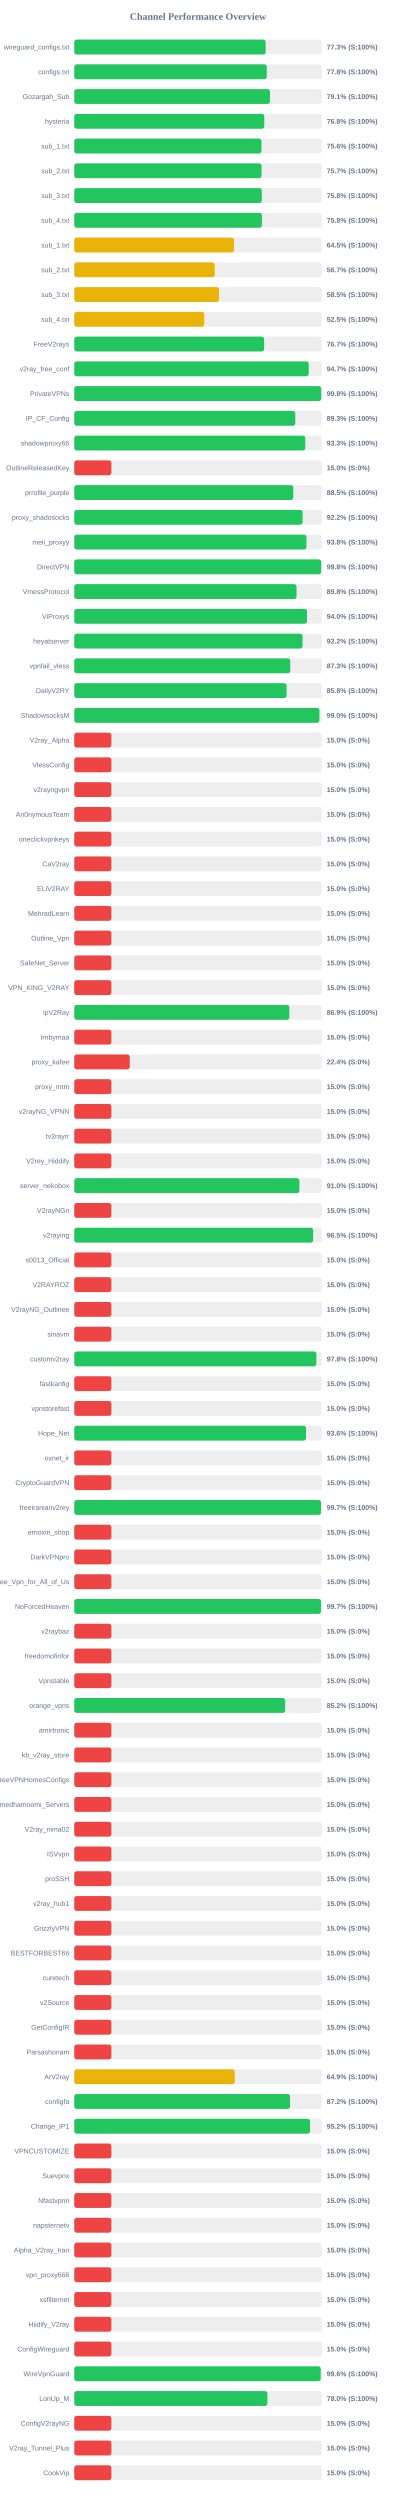
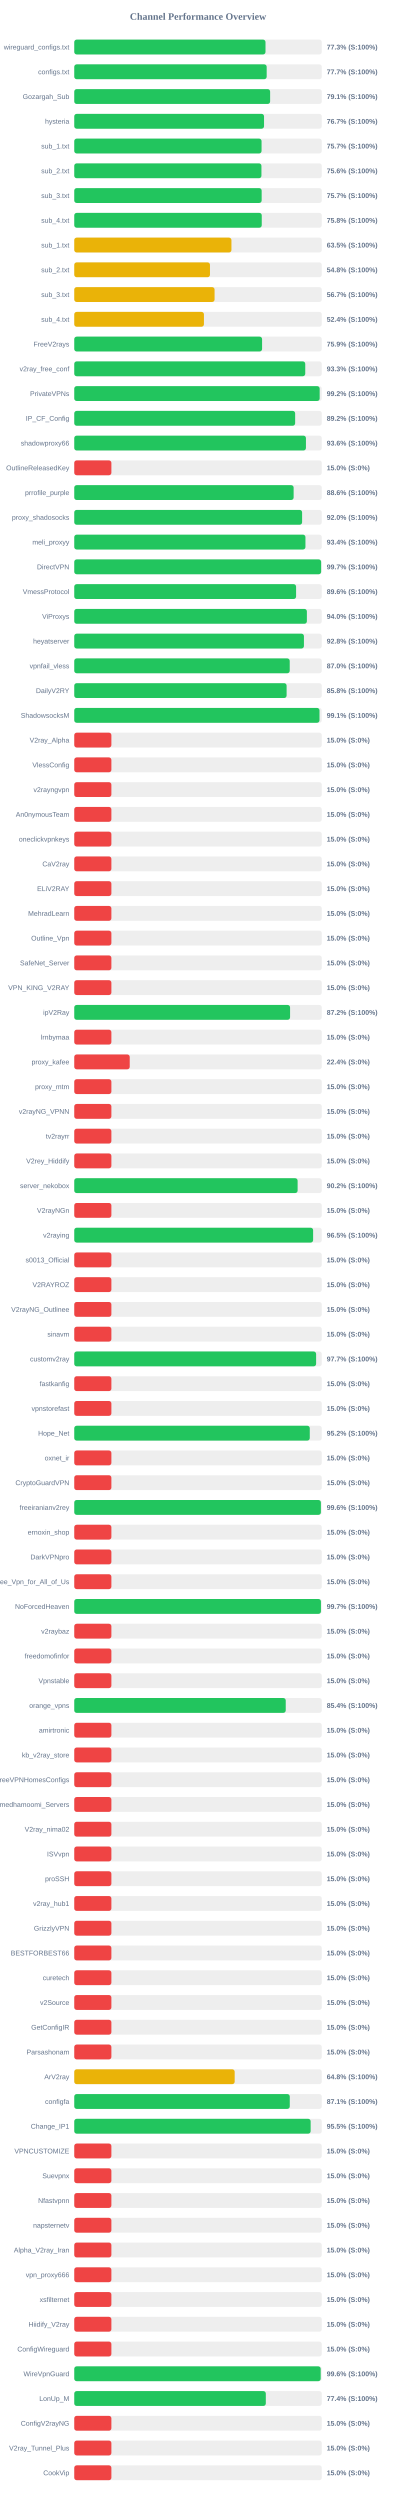
<svg xmlns="http://www.w3.org/2000/svg" width="800" height="5050" version="1.1">
  <style>
        .row { font: 14px Arial; fill: #64748b; }
        .score { font: bold 14px Arial; fill: #64748b; }
    </style>
  <text x="400" y="40" text-anchor="middle" font-size="20px" font-weight="bold" fill="#64748b">Channel Performance Overview</text>
  <rect x="150" y="80" width="500" height="30" fill="#eee" rx="5" />
-   <rect x="150" y="80" width="386.65" height="30" fill="#22c55e" rx="5" />
+   <rect x="150" y="80" width="386.3" height="30" fill="#22c55e" rx="5" />
  <text x="140" y="100" text-anchor="end" class="row">wireguard_configs.txt</text>
  <text x="660" y="100" text-anchor="start" class="score">77.3% (S:100%)</text>
  <rect x="150" y="130" width="500" height="30" fill="#eee" rx="5" />
-   <rect x="150" y="130" width="388.85" height="30" fill="#22c55e" rx="5" />
+   <rect x="150" y="130" width="388.7" height="30" fill="#22c55e" rx="5" />
  <text x="140" y="150" text-anchor="end" class="row">configs.txt</text>
-   <text x="660" y="150" text-anchor="start" class="score">77.8% (S:100%)</text>
+   <text x="660" y="150" text-anchor="start" class="score">77.7% (S:100%)</text>
  <rect x="150" y="180" width="500" height="30" fill="#eee" rx="5" />
-   <rect x="150" y="180" width="395.35" height="30" fill="#22c55e" rx="5" />
+   <rect x="150" y="180" width="395.65" height="30" fill="#22c55e" rx="5" />
  <text x="140" y="200" text-anchor="end" class="row">Gozargah_Sub</text>
  <text x="660" y="200" text-anchor="start" class="score">79.1% (S:100%)</text>
  <rect x="150" y="230" width="500" height="30" fill="#eee" rx="5" />
-   <rect x="150" y="230" width="383.85" height="30" fill="#22c55e" rx="5" />
+   <rect x="150" y="230" width="383.35" height="30" fill="#22c55e" rx="5" />
  <text x="140" y="250" text-anchor="end" class="row">hysteria</text>
-   <text x="660" y="250" text-anchor="start" class="score">76.8% (S:100%)</text>
+   <text x="660" y="250" text-anchor="start" class="score">76.7% (S:100%)</text>
  <rect x="150" y="280" width="500" height="30" fill="#eee" rx="5" />
-   <rect x="150" y="280" width="378.1" height="30" fill="#22c55e" rx="5" />
+   <rect x="150" y="280" width="378.35" height="30" fill="#22c55e" rx="5" />
  <text x="140" y="300" text-anchor="end" class="row">sub_1.txt</text>
-   <text x="660" y="300" text-anchor="start" class="score">75.6% (S:100%)</text>
+   <text x="660" y="300" text-anchor="start" class="score">75.7% (S:100%)</text>
  <rect x="150" y="330" width="500" height="30" fill="#eee" rx="5" />
-   <rect x="150" y="330" width="378.3" height="30" fill="#22c55e" rx="5" />
+   <rect x="150" y="330" width="378.1" height="30" fill="#22c55e" rx="5" />
  <text x="140" y="350" text-anchor="end" class="row">sub_2.txt</text>
-   <text x="660" y="350" text-anchor="start" class="score">75.7% (S:100%)</text>
+   <text x="660" y="350" text-anchor="start" class="score">75.6% (S:100%)</text>
  <rect x="150" y="380" width="500" height="30" fill="#eee" rx="5" />
-   <rect x="150" y="380" width="378.85" height="30" fill="#22c55e" rx="5" />
+   <rect x="150" y="380" width="378.55" height="30" fill="#22c55e" rx="5" />
  <text x="140" y="400" text-anchor="end" class="row">sub_3.txt</text>
-   <text x="660" y="400" text-anchor="start" class="score">75.8% (S:100%)</text>
+   <text x="660" y="400" text-anchor="start" class="score">75.7% (S:100%)</text>
  <rect x="150" y="430" width="500" height="30" fill="#eee" rx="5" />
-   <rect x="150" y="430" width="379.05" height="30" fill="#22c55e" rx="5" />
+   <rect x="150" y="430" width="378.75" height="30" fill="#22c55e" rx="5" />
  <text x="140" y="450" text-anchor="end" class="row">sub_4.txt</text>
  <text x="660" y="450" text-anchor="start" class="score">75.8% (S:100%)</text>
  <rect x="150" y="480" width="500" height="30" fill="#eee" rx="5" />
-   <rect x="150" y="480" width="322.65" height="30" fill="#eab308" rx="5" />
+   <rect x="150" y="480" width="317.5" height="30" fill="#eab308" rx="5" />
  <text x="140" y="500" text-anchor="end" class="row">sub_1.txt</text>
-   <text x="660" y="500" text-anchor="start" class="score">64.5% (S:100%)</text>
+   <text x="660" y="500" text-anchor="start" class="score">63.5% (S:100%)</text>
  <rect x="150" y="530" width="500" height="30" fill="#eee" rx="5" />
-   <rect x="150" y="530" width="283.7" height="30" fill="#eab308" rx="5" />
+   <rect x="150" y="530" width="274.15" height="30" fill="#eab308" rx="5" />
  <text x="140" y="550" text-anchor="end" class="row">sub_2.txt</text>
-   <text x="660" y="550" text-anchor="start" class="score">56.7% (S:100%)</text>
+   <text x="660" y="550" text-anchor="start" class="score">54.8% (S:100%)</text>
  <rect x="150" y="580" width="500" height="30" fill="#eee" rx="5" />
-   <rect x="150" y="580" width="292.35" height="30" fill="#eab308" rx="5" />
+   <rect x="150" y="580" width="283.45" height="30" fill="#eab308" rx="5" />
  <text x="140" y="600" text-anchor="end" class="row">sub_3.txt</text>
-   <text x="660" y="600" text-anchor="start" class="score">58.5% (S:100%)</text>
+   <text x="660" y="600" text-anchor="start" class="score">56.7% (S:100%)</text>
  <rect x="150" y="630" width="500" height="30" fill="#eee" rx="5" />
-   <rect x="150" y="630" width="262.6" height="30" fill="#eab308" rx="5" />
+   <rect x="150" y="630" width="261.95" height="30" fill="#eab308" rx="5" />
  <text x="140" y="650" text-anchor="end" class="row">sub_4.txt</text>
-   <text x="660" y="650" text-anchor="start" class="score">52.5% (S:100%)</text>
+   <text x="660" y="650" text-anchor="start" class="score">52.4% (S:100%)</text>
  <rect x="150" y="680" width="500" height="30" fill="#eee" rx="5" />
-   <rect x="150" y="680" width="383.55" height="30" fill="#22c55e" rx="5" />
+   <rect x="150" y="680" width="379.4" height="30" fill="#22c55e" rx="5" />
  <text x="140" y="700" text-anchor="end" class="row">FreeV2rays</text>
-   <text x="660" y="700" text-anchor="start" class="score">76.7% (S:100%)</text>
+   <text x="660" y="700" text-anchor="start" class="score">75.9% (S:100%)</text>
  <rect x="150" y="730" width="500" height="30" fill="#eee" rx="5" />
-   <rect x="150" y="730" width="473.65" height="30" fill="#22c55e" rx="5" />
+   <rect x="150" y="730" width="466.6" height="30" fill="#22c55e" rx="5" />
  <text x="140" y="750" text-anchor="end" class="row">v2ray_free_conf</text>
-   <text x="660" y="750" text-anchor="start" class="score">94.7% (S:100%)</text>
+   <text x="660" y="750" text-anchor="start" class="score">93.3% (S:100%)</text>
  <rect x="150" y="780" width="500" height="30" fill="#eee" rx="5" />
-   <rect x="150" y="780" width="498.9" height="30" fill="#22c55e" rx="5" />
+   <rect x="150" y="780" width="495.75" height="30" fill="#22c55e" rx="5" />
  <text x="140" y="800" text-anchor="end" class="row">PrivateVPNs</text>
-   <text x="660" y="800" text-anchor="start" class="score">99.8% (S:100%)</text>
+   <text x="660" y="800" text-anchor="start" class="score">99.2% (S:100%)</text>
  <rect x="150" y="830" width="500" height="30" fill="#eee" rx="5" />
-   <rect x="150" y="830" width="446.5" height="30" fill="#22c55e" rx="5" />
+   <rect x="150" y="830" width="446.2" height="30" fill="#22c55e" rx="5" />
  <text x="140" y="850" text-anchor="end" class="row">IP_CF_Config</text>
-   <text x="660" y="850" text-anchor="start" class="score">89.3% (S:100%)</text>
+   <text x="660" y="850" text-anchor="start" class="score">89.2% (S:100%)</text>
  <rect x="150" y="880" width="500" height="30" fill="#eee" rx="5" />
-   <rect x="150" y="880" width="466.65" height="30" fill="#22c55e" rx="5" />
+   <rect x="150" y="880" width="468.0" height="30" fill="#22c55e" rx="5" />
  <text x="140" y="900" text-anchor="end" class="row">shadowproxy66</text>
-   <text x="660" y="900" text-anchor="start" class="score">93.3% (S:100%)</text>
+   <text x="660" y="900" text-anchor="start" class="score">93.6% (S:100%)</text>
  <rect x="150" y="930" width="500" height="30" fill="#eee" rx="5" />
  <rect x="150" y="930" width="75.0" height="30" fill="#ef4444" rx="5" />
  <text x="140" y="950" text-anchor="end" class="row">OutlineReleasedKey</text>
  <text x="660" y="950" text-anchor="start" class="score">15.0% (S:0%)</text>
  <rect x="150" y="980" width="500" height="30" fill="#eee" rx="5" />
-   <rect x="150" y="980" width="442.45" height="30" fill="#22c55e" rx="5" />
+   <rect x="150" y="980" width="443.15" height="30" fill="#22c55e" rx="5" />
  <text x="140" y="1000" text-anchor="end" class="row">prrofile_purple</text>
-   <text x="660" y="1000" text-anchor="start" class="score">88.5% (S:100%)</text>
+   <text x="660" y="1000" text-anchor="start" class="score">88.6% (S:100%)</text>
  <rect x="150" y="1030" width="500" height="30" fill="#eee" rx="5" />
-   <rect x="150" y="1030" width="461.2" height="30" fill="#22c55e" rx="5" />
+   <rect x="150" y="1030" width="460.25" height="30" fill="#22c55e" rx="5" />
  <text x="140" y="1050" text-anchor="end" class="row">proxy_shadosocks</text>
-   <text x="660" y="1050" text-anchor="start" class="score">92.2% (S:100%)</text>
+   <text x="660" y="1050" text-anchor="start" class="score">92.0% (S:100%)</text>
  <rect x="150" y="1080" width="500" height="30" fill="#eee" rx="5" />
-   <rect x="150" y="1080" width="469.0" height="30" fill="#22c55e" rx="5" />
+   <rect x="150" y="1080" width="467.0" height="30" fill="#22c55e" rx="5" />
  <text x="140" y="1100" text-anchor="end" class="row">meli_proxyy</text>
-   <text x="660" y="1100" text-anchor="start" class="score">93.8% (S:100%)</text>
+   <text x="660" y="1100" text-anchor="start" class="score">93.4% (S:100%)</text>
  <rect x="150" y="1130" width="500" height="30" fill="#eee" rx="5" />
-   <rect x="150" y="1130" width="498.8" height="30" fill="#22c55e" rx="5" />
+   <rect x="150" y="1130" width="498.65" height="30" fill="#22c55e" rx="5" />
  <text x="140" y="1150" text-anchor="end" class="row">DirectVPN</text>
-   <text x="660" y="1150" text-anchor="start" class="score">99.8% (S:100%)</text>
+   <text x="660" y="1150" text-anchor="start" class="score">99.7% (S:100%)</text>
  <rect x="150" y="1180" width="500" height="30" fill="#eee" rx="5" />
-   <rect x="150" y="1180" width="449.05" height="30" fill="#22c55e" rx="5" />
+   <rect x="150" y="1180" width="448.1" height="30" fill="#22c55e" rx="5" />
  <text x="140" y="1200" text-anchor="end" class="row">VmessProtocol</text>
-   <text x="660" y="1200" text-anchor="start" class="score">89.8% (S:100%)</text>
+   <text x="660" y="1200" text-anchor="start" class="score">89.6% (S:100%)</text>
  <rect x="150" y="1230" width="500" height="30" fill="#eee" rx="5" />
-   <rect x="150" y="1230" width="470.15" height="30" fill="#22c55e" rx="5" />
+   <rect x="150" y="1230" width="469.9" height="30" fill="#22c55e" rx="5" />
  <text x="140" y="1250" text-anchor="end" class="row">ViProxys</text>
  <text x="660" y="1250" text-anchor="start" class="score">94.0% (S:100%)</text>
  <rect x="150" y="1280" width="500" height="30" fill="#eee" rx="5" />
-   <rect x="150" y="1280" width="461.15" height="30" fill="#22c55e" rx="5" />
+   <rect x="150" y="1280" width="463.95" height="30" fill="#22c55e" rx="5" />
  <text x="140" y="1300" text-anchor="end" class="row">heyatserver</text>
-   <text x="660" y="1300" text-anchor="start" class="score">92.2% (S:100%)</text>
+   <text x="660" y="1300" text-anchor="start" class="score">92.8% (S:100%)</text>
  <rect x="150" y="1330" width="500" height="30" fill="#eee" rx="5" />
-   <rect x="150" y="1330" width="436.35" height="30" fill="#22c55e" rx="5" />
+   <rect x="150" y="1330" width="435.25" height="30" fill="#22c55e" rx="5" />
  <text x="140" y="1350" text-anchor="end" class="row">vpnfail_vless</text>
-   <text x="660" y="1350" text-anchor="start" class="score">87.3% (S:100%)</text>
+   <text x="660" y="1350" text-anchor="start" class="score">87.0% (S:100%)</text>
  <rect x="150" y="1380" width="500" height="30" fill="#eee" rx="5" />
-   <rect x="150" y="1380" width="428.85" height="30" fill="#22c55e" rx="5" />
+   <rect x="150" y="1380" width="428.95" height="30" fill="#22c55e" rx="5" />
  <text x="140" y="1400" text-anchor="end" class="row">DailyV2RY</text>
  <text x="660" y="1400" text-anchor="start" class="score">85.8% (S:100%)</text>
  <rect x="150" y="1430" width="500" height="30" fill="#eee" rx="5" />
-   <rect x="150" y="1430" width="495.25" height="30" fill="#22c55e" rx="5" />
+   <rect x="150" y="1430" width="495.4" height="30" fill="#22c55e" rx="5" />
  <text x="140" y="1450" text-anchor="end" class="row">ShadowsocksM</text>
-   <text x="660" y="1450" text-anchor="start" class="score">99.0% (S:100%)</text>
+   <text x="660" y="1450" text-anchor="start" class="score">99.1% (S:100%)</text>
  <rect x="150" y="1480" width="500" height="30" fill="#eee" rx="5" />
  <rect x="150" y="1480" width="75.0" height="30" fill="#ef4444" rx="5" />
  <text x="140" y="1500" text-anchor="end" class="row">V2ray_Alpha</text>
  <text x="660" y="1500" text-anchor="start" class="score">15.0% (S:0%)</text>
  <rect x="150" y="1530" width="500" height="30" fill="#eee" rx="5" />
  <rect x="150" y="1530" width="75.0" height="30" fill="#ef4444" rx="5" />
  <text x="140" y="1550" text-anchor="end" class="row">VlessConfig</text>
  <text x="660" y="1550" text-anchor="start" class="score">15.0% (S:0%)</text>
  <rect x="150" y="1580" width="500" height="30" fill="#eee" rx="5" />
  <rect x="150" y="1580" width="75.0" height="30" fill="#ef4444" rx="5" />
  <text x="140" y="1600" text-anchor="end" class="row">v2rayngvpn</text>
  <text x="660" y="1600" text-anchor="start" class="score">15.0% (S:0%)</text>
  <rect x="150" y="1630" width="500" height="30" fill="#eee" rx="5" />
  <rect x="150" y="1630" width="75.0" height="30" fill="#ef4444" rx="5" />
  <text x="140" y="1650" text-anchor="end" class="row">An0nymousTeam</text>
  <text x="660" y="1650" text-anchor="start" class="score">15.0% (S:0%)</text>
  <rect x="150" y="1680" width="500" height="30" fill="#eee" rx="5" />
  <rect x="150" y="1680" width="75.0" height="30" fill="#ef4444" rx="5" />
  <text x="140" y="1700" text-anchor="end" class="row">oneclickvpnkeys</text>
  <text x="660" y="1700" text-anchor="start" class="score">15.0% (S:0%)</text>
  <rect x="150" y="1730" width="500" height="30" fill="#eee" rx="5" />
  <rect x="150" y="1730" width="75.0" height="30" fill="#ef4444" rx="5" />
  <text x="140" y="1750" text-anchor="end" class="row">CaV2ray</text>
  <text x="660" y="1750" text-anchor="start" class="score">15.0% (S:0%)</text>
  <rect x="150" y="1780" width="500" height="30" fill="#eee" rx="5" />
  <rect x="150" y="1780" width="75.0" height="30" fill="#ef4444" rx="5" />
  <text x="140" y="1800" text-anchor="end" class="row">ELiV2RAY</text>
  <text x="660" y="1800" text-anchor="start" class="score">15.0% (S:0%)</text>
  <rect x="150" y="1830" width="500" height="30" fill="#eee" rx="5" />
  <rect x="150" y="1830" width="75.0" height="30" fill="#ef4444" rx="5" />
  <text x="140" y="1850" text-anchor="end" class="row">MehradLearn</text>
  <text x="660" y="1850" text-anchor="start" class="score">15.0% (S:0%)</text>
  <rect x="150" y="1880" width="500" height="30" fill="#eee" rx="5" />
  <rect x="150" y="1880" width="75.0" height="30" fill="#ef4444" rx="5" />
  <text x="140" y="1900" text-anchor="end" class="row">Outline_Vpn</text>
  <text x="660" y="1900" text-anchor="start" class="score">15.0% (S:0%)</text>
  <rect x="150" y="1930" width="500" height="30" fill="#eee" rx="5" />
  <rect x="150" y="1930" width="75.0" height="30" fill="#ef4444" rx="5" />
  <text x="140" y="1950" text-anchor="end" class="row">SafeNet_Server</text>
  <text x="660" y="1950" text-anchor="start" class="score">15.0% (S:0%)</text>
  <rect x="150" y="1980" width="500" height="30" fill="#eee" rx="5" />
  <rect x="150" y="1980" width="75.0" height="30" fill="#ef4444" rx="5" />
  <text x="140" y="2000" text-anchor="end" class="row">VPN_KING_V2RAY</text>
  <text x="660" y="2000" text-anchor="start" class="score">15.0% (S:0%)</text>
  <rect x="150" y="2030" width="500" height="30" fill="#eee" rx="5" />
-   <rect x="150" y="2030" width="434.45" height="30" fill="#22c55e" rx="5" />
+   <rect x="150" y="2030" width="435.95" height="30" fill="#22c55e" rx="5" />
  <text x="140" y="2050" text-anchor="end" class="row">ipV2Ray</text>
-   <text x="660" y="2050" text-anchor="start" class="score">86.9% (S:100%)</text>
+   <text x="660" y="2050" text-anchor="start" class="score">87.2% (S:100%)</text>
  <rect x="150" y="2080" width="500" height="30" fill="#eee" rx="5" />
  <rect x="150" y="2080" width="75.0" height="30" fill="#ef4444" rx="5" />
  <text x="140" y="2100" text-anchor="end" class="row">lrnbymaa</text>
  <text x="660" y="2100" text-anchor="start" class="score">15.0% (S:0%)</text>
  <rect x="150" y="2130" width="500" height="30" fill="#eee" rx="5" />
  <rect x="150" y="2130" width="112.05" height="30" fill="#ef4444" rx="5" />
  <text x="140" y="2150" text-anchor="end" class="row">proxy_kafee</text>
  <text x="660" y="2150" text-anchor="start" class="score">22.4% (S:0%)</text>
  <rect x="150" y="2180" width="500" height="30" fill="#eee" rx="5" />
  <rect x="150" y="2180" width="75.0" height="30" fill="#ef4444" rx="5" />
  <text x="140" y="2200" text-anchor="end" class="row">proxy_mtm</text>
  <text x="660" y="2200" text-anchor="start" class="score">15.0% (S:0%)</text>
  <rect x="150" y="2230" width="500" height="30" fill="#eee" rx="5" />
  <rect x="150" y="2230" width="75.0" height="30" fill="#ef4444" rx="5" />
  <text x="140" y="2250" text-anchor="end" class="row">v2rayNG_VPNN</text>
  <text x="660" y="2250" text-anchor="start" class="score">15.0% (S:0%)</text>
  <rect x="150" y="2280" width="500" height="30" fill="#eee" rx="5" />
  <rect x="150" y="2280" width="75.0" height="30" fill="#ef4444" rx="5" />
  <text x="140" y="2300" text-anchor="end" class="row">tv2rayrr</text>
  <text x="660" y="2300" text-anchor="start" class="score">15.0% (S:0%)</text>
  <rect x="150" y="2330" width="500" height="30" fill="#eee" rx="5" />
  <rect x="150" y="2330" width="75.0" height="30" fill="#ef4444" rx="5" />
  <text x="140" y="2350" text-anchor="end" class="row">V2rey_Hiddify</text>
  <text x="660" y="2350" text-anchor="start" class="score">15.0% (S:0%)</text>
  <rect x="150" y="2380" width="500" height="30" fill="#eee" rx="5" />
-   <rect x="150" y="2380" width="454.8" height="30" fill="#22c55e" rx="5" />
+   <rect x="150" y="2380" width="451.2" height="30" fill="#22c55e" rx="5" />
  <text x="140" y="2400" text-anchor="end" class="row">server_nekobox</text>
-   <text x="660" y="2400" text-anchor="start" class="score">91.0% (S:100%)</text>
+   <text x="660" y="2400" text-anchor="start" class="score">90.2% (S:100%)</text>
  <rect x="150" y="2430" width="500" height="30" fill="#eee" rx="5" />
  <rect x="150" y="2430" width="75.0" height="30" fill="#ef4444" rx="5" />
  <text x="140" y="2450" text-anchor="end" class="row">V2rayNGn</text>
  <text x="660" y="2450" text-anchor="start" class="score">15.0% (S:0%)</text>
  <rect x="150" y="2480" width="500" height="30" fill="#eee" rx="5" />
-   <rect x="150" y="2480" width="482.55" height="30" fill="#22c55e" rx="5" />
+   <rect x="150" y="2480" width="482.5" height="30" fill="#22c55e" rx="5" />
  <text x="140" y="2500" text-anchor="end" class="row">v2raying</text>
  <text x="660" y="2500" text-anchor="start" class="score">96.5% (S:100%)</text>
  <rect x="150" y="2530" width="500" height="30" fill="#eee" rx="5" />
  <rect x="150" y="2530" width="75.0" height="30" fill="#ef4444" rx="5" />
  <text x="140" y="2550" text-anchor="end" class="row">s0013_Official</text>
  <text x="660" y="2550" text-anchor="start" class="score">15.0% (S:0%)</text>
  <rect x="150" y="2580" width="500" height="30" fill="#eee" rx="5" />
  <rect x="150" y="2580" width="75.0" height="30" fill="#ef4444" rx="5" />
  <text x="140" y="2600" text-anchor="end" class="row">V2RAYROZ</text>
  <text x="660" y="2600" text-anchor="start" class="score">15.0% (S:0%)</text>
  <rect x="150" y="2630" width="500" height="30" fill="#eee" rx="5" />
  <rect x="150" y="2630" width="75.0" height="30" fill="#ef4444" rx="5" />
  <text x="140" y="2650" text-anchor="end" class="row">V2rayNG_Outlinee</text>
  <text x="660" y="2650" text-anchor="start" class="score">15.0% (S:0%)</text>
  <rect x="150" y="2680" width="500" height="30" fill="#eee" rx="5" />
  <rect x="150" y="2680" width="75.0" height="30" fill="#ef4444" rx="5" />
  <text x="140" y="2700" text-anchor="end" class="row">sinavm</text>
  <text x="660" y="2700" text-anchor="start" class="score">15.0% (S:0%)</text>
  <rect x="150" y="2730" width="500" height="30" fill="#eee" rx="5" />
-   <rect x="150" y="2730" width="489.1" height="30" fill="#22c55e" rx="5" />
+   <rect x="150" y="2730" width="488.55" height="30" fill="#22c55e" rx="5" />
  <text x="140" y="2750" text-anchor="end" class="row">customv2ray</text>
-   <text x="660" y="2750" text-anchor="start" class="score">97.8% (S:100%)</text>
+   <text x="660" y="2750" text-anchor="start" class="score">97.7% (S:100%)</text>
  <rect x="150" y="2780" width="500" height="30" fill="#eee" rx="5" />
  <rect x="150" y="2780" width="75.0" height="30" fill="#ef4444" rx="5" />
  <text x="140" y="2800" text-anchor="end" class="row">fastkanfig</text>
  <text x="660" y="2800" text-anchor="start" class="score">15.0% (S:0%)</text>
  <rect x="150" y="2830" width="500" height="30" fill="#eee" rx="5" />
  <rect x="150" y="2830" width="75.0" height="30" fill="#ef4444" rx="5" />
  <text x="140" y="2850" text-anchor="end" class="row">vpnstorefast</text>
  <text x="660" y="2850" text-anchor="start" class="score">15.0% (S:0%)</text>
  <rect x="150" y="2880" width="500" height="30" fill="#eee" rx="5" />
-   <rect x="150" y="2880" width="468.15" height="30" fill="#22c55e" rx="5" />
+   <rect x="150" y="2880" width="475.75" height="30" fill="#22c55e" rx="5" />
  <text x="140" y="2900" text-anchor="end" class="row">Hope_Net</text>
-   <text x="660" y="2900" text-anchor="start" class="score">93.6% (S:100%)</text>
+   <text x="660" y="2900" text-anchor="start" class="score">95.2% (S:100%)</text>
  <rect x="150" y="2930" width="500" height="30" fill="#eee" rx="5" />
  <rect x="150" y="2930" width="75.0" height="30" fill="#ef4444" rx="5" />
  <text x="140" y="2950" text-anchor="end" class="row">oxnet_ir</text>
  <text x="660" y="2950" text-anchor="start" class="score">15.0% (S:0%)</text>
  <rect x="150" y="2980" width="500" height="30" fill="#eee" rx="5" />
  <rect x="150" y="2980" width="75.0" height="30" fill="#ef4444" rx="5" />
  <text x="140" y="3000" text-anchor="end" class="row">CryptoGuardVPN</text>
  <text x="660" y="3000" text-anchor="start" class="score">15.0% (S:0%)</text>
  <rect x="150" y="3030" width="500" height="30" fill="#eee" rx="5" />
-   <rect x="150" y="3030" width="498.45" height="30" fill="#22c55e" rx="5" />
+   <rect x="150" y="3030" width="498.2" height="30" fill="#22c55e" rx="5" />
  <text x="140" y="3050" text-anchor="end" class="row">freeiranianv2rey</text>
-   <text x="660" y="3050" text-anchor="start" class="score">99.7% (S:100%)</text>
+   <text x="660" y="3050" text-anchor="start" class="score">99.6% (S:100%)</text>
  <rect x="150" y="3080" width="500" height="30" fill="#eee" rx="5" />
  <rect x="150" y="3080" width="75.0" height="30" fill="#ef4444" rx="5" />
  <text x="140" y="3100" text-anchor="end" class="row">ernoxin_shop</text>
  <text x="660" y="3100" text-anchor="start" class="score">15.0% (S:0%)</text>
  <rect x="150" y="3130" width="500" height="30" fill="#eee" rx="5" />
  <rect x="150" y="3130" width="75.0" height="30" fill="#ef4444" rx="5" />
  <text x="140" y="3150" text-anchor="end" class="row">DarkVPNpro</text>
  <text x="660" y="3150" text-anchor="start" class="score">15.0% (S:0%)</text>
  <rect x="150" y="3180" width="500" height="30" fill="#eee" rx="5" />
  <rect x="150" y="3180" width="75.0" height="30" fill="#ef4444" rx="5" />
  <text x="140" y="3200" text-anchor="end" class="row">Free_Vpn_for_All_of_Us</text>
  <text x="660" y="3200" text-anchor="start" class="score">15.0% (S:0%)</text>
  <rect x="150" y="3230" width="500" height="30" fill="#eee" rx="5" />
-   <rect x="150" y="3230" width="498.5" height="30" fill="#22c55e" rx="5" />
+   <rect x="150" y="3230" width="498.3" height="30" fill="#22c55e" rx="5" />
  <text x="140" y="3250" text-anchor="end" class="row">NoForcedHeaven</text>
  <text x="660" y="3250" text-anchor="start" class="score">99.7% (S:100%)</text>
  <rect x="150" y="3280" width="500" height="30" fill="#eee" rx="5" />
  <rect x="150" y="3280" width="75.0" height="30" fill="#ef4444" rx="5" />
  <text x="140" y="3300" text-anchor="end" class="row">v2raybaz</text>
  <text x="660" y="3300" text-anchor="start" class="score">15.0% (S:0%)</text>
  <rect x="150" y="3330" width="500" height="30" fill="#eee" rx="5" />
  <rect x="150" y="3330" width="75.0" height="30" fill="#ef4444" rx="5" />
  <text x="140" y="3350" text-anchor="end" class="row">freedomofinfor</text>
  <text x="660" y="3350" text-anchor="start" class="score">15.0% (S:0%)</text>
  <rect x="150" y="3380" width="500" height="30" fill="#eee" rx="5" />
  <rect x="150" y="3380" width="75.0" height="30" fill="#ef4444" rx="5" />
  <text x="140" y="3400" text-anchor="end" class="row">Vpnstable</text>
  <text x="660" y="3400" text-anchor="start" class="score">15.0% (S:0%)</text>
  <rect x="150" y="3430" width="500" height="30" fill="#eee" rx="5" />
-   <rect x="150" y="3430" width="426.05" height="30" fill="#22c55e" rx="5" />
+   <rect x="150" y="3430" width="427.2" height="30" fill="#22c55e" rx="5" />
  <text x="140" y="3450" text-anchor="end" class="row">orange_vpns</text>
-   <text x="660" y="3450" text-anchor="start" class="score">85.2% (S:100%)</text>
+   <text x="660" y="3450" text-anchor="start" class="score">85.4% (S:100%)</text>
  <rect x="150" y="3480" width="500" height="30" fill="#eee" rx="5" />
  <rect x="150" y="3480" width="75.0" height="30" fill="#ef4444" rx="5" />
  <text x="140" y="3500" text-anchor="end" class="row">amirtronic</text>
  <text x="660" y="3500" text-anchor="start" class="score">15.0% (S:0%)</text>
  <rect x="150" y="3530" width="500" height="30" fill="#eee" rx="5" />
  <rect x="150" y="3530" width="75.0" height="30" fill="#ef4444" rx="5" />
  <text x="140" y="3550" text-anchor="end" class="row">kb_v2ray_store</text>
  <text x="660" y="3550" text-anchor="start" class="score">15.0% (S:0%)</text>
  <rect x="150" y="3580" width="500" height="30" fill="#eee" rx="5" />
  <rect x="150" y="3580" width="75.0" height="30" fill="#ef4444" rx="5" />
  <text x="140" y="3600" text-anchor="end" class="row">FreeVPNHomesConfigs</text>
  <text x="660" y="3600" text-anchor="start" class="score">15.0% (S:0%)</text>
  <rect x="150" y="3630" width="500" height="30" fill="#eee" rx="5" />
  <rect x="150" y="3630" width="75.0" height="30" fill="#ef4444" rx="5" />
  <text x="140" y="3650" text-anchor="end" class="row">Ahmedhamoomi_Servers</text>
  <text x="660" y="3650" text-anchor="start" class="score">15.0% (S:0%)</text>
  <rect x="150" y="3680" width="500" height="30" fill="#eee" rx="5" />
  <rect x="150" y="3680" width="75.0" height="30" fill="#ef4444" rx="5" />
  <text x="140" y="3700" text-anchor="end" class="row">V2ray_nima02</text>
  <text x="660" y="3700" text-anchor="start" class="score">15.0% (S:0%)</text>
  <rect x="150" y="3730" width="500" height="30" fill="#eee" rx="5" />
  <rect x="150" y="3730" width="75.0" height="30" fill="#ef4444" rx="5" />
  <text x="140" y="3750" text-anchor="end" class="row">ISVvpn</text>
  <text x="660" y="3750" text-anchor="start" class="score">15.0% (S:0%)</text>
  <rect x="150" y="3780" width="500" height="30" fill="#eee" rx="5" />
  <rect x="150" y="3780" width="75.0" height="30" fill="#ef4444" rx="5" />
  <text x="140" y="3800" text-anchor="end" class="row">proSSH</text>
  <text x="660" y="3800" text-anchor="start" class="score">15.0% (S:0%)</text>
  <rect x="150" y="3830" width="500" height="30" fill="#eee" rx="5" />
  <rect x="150" y="3830" width="75.0" height="30" fill="#ef4444" rx="5" />
  <text x="140" y="3850" text-anchor="end" class="row">v2ray_hub1</text>
  <text x="660" y="3850" text-anchor="start" class="score">15.0% (S:0%)</text>
  <rect x="150" y="3880" width="500" height="30" fill="#eee" rx="5" />
  <rect x="150" y="3880" width="75.0" height="30" fill="#ef4444" rx="5" />
  <text x="140" y="3900" text-anchor="end" class="row">GrizzlyVPN</text>
  <text x="660" y="3900" text-anchor="start" class="score">15.0% (S:0%)</text>
  <rect x="150" y="3930" width="500" height="30" fill="#eee" rx="5" />
  <rect x="150" y="3930" width="75.0" height="30" fill="#ef4444" rx="5" />
  <text x="140" y="3950" text-anchor="end" class="row">BESTFORBEST66</text>
  <text x="660" y="3950" text-anchor="start" class="score">15.0% (S:0%)</text>
  <rect x="150" y="3980" width="500" height="30" fill="#eee" rx="5" />
  <rect x="150" y="3980" width="75.0" height="30" fill="#ef4444" rx="5" />
  <text x="140" y="4000" text-anchor="end" class="row">curetech</text>
  <text x="660" y="4000" text-anchor="start" class="score">15.0% (S:0%)</text>
  <rect x="150" y="4030" width="500" height="30" fill="#eee" rx="5" />
  <rect x="150" y="4030" width="75.0" height="30" fill="#ef4444" rx="5" />
  <text x="140" y="4050" text-anchor="end" class="row">v2Source</text>
  <text x="660" y="4050" text-anchor="start" class="score">15.0% (S:0%)</text>
  <rect x="150" y="4080" width="500" height="30" fill="#eee" rx="5" />
  <rect x="150" y="4080" width="75.0" height="30" fill="#ef4444" rx="5" />
  <text x="140" y="4100" text-anchor="end" class="row">GetConfigIR</text>
  <text x="660" y="4100" text-anchor="start" class="score">15.0% (S:0%)</text>
  <rect x="150" y="4130" width="500" height="30" fill="#eee" rx="5" />
  <rect x="150" y="4130" width="75.0" height="30" fill="#ef4444" rx="5" />
  <text x="140" y="4150" text-anchor="end" class="row">Parsashonam</text>
  <text x="660" y="4150" text-anchor="start" class="score">15.0% (S:0%)</text>
  <rect x="150" y="4180" width="500" height="30" fill="#eee" rx="5" />
-   <rect x="150" y="4180" width="324.3" height="30" fill="#eab308" rx="5" />
+   <rect x="150" y="4180" width="324.05" height="30" fill="#eab308" rx="5" />
  <text x="140" y="4200" text-anchor="end" class="row">ArV2ray</text>
-   <text x="660" y="4200" text-anchor="start" class="score">64.9% (S:100%)</text>
+   <text x="660" y="4200" text-anchor="start" class="score">64.8% (S:100%)</text>
  <rect x="150" y="4230" width="500" height="30" fill="#eee" rx="5" />
-   <rect x="150" y="4230" width="435.95" height="30" fill="#22c55e" rx="5" />
+   <rect x="150" y="4230" width="435.35" height="30" fill="#22c55e" rx="5" />
  <text x="140" y="4250" text-anchor="end" class="row">configfa</text>
-   <text x="660" y="4250" text-anchor="start" class="score">87.2% (S:100%)</text>
+   <text x="660" y="4250" text-anchor="start" class="score">87.1% (S:100%)</text>
  <rect x="150" y="4280" width="500" height="30" fill="#eee" rx="5" />
-   <rect x="150" y="4280" width="476.25" height="30" fill="#22c55e" rx="5" />
+   <rect x="150" y="4280" width="477.5" height="30" fill="#22c55e" rx="5" />
  <text x="140" y="4300" text-anchor="end" class="row">Change_IP1</text>
-   <text x="660" y="4300" text-anchor="start" class="score">95.2% (S:100%)</text>
+   <text x="660" y="4300" text-anchor="start" class="score">95.5% (S:100%)</text>
  <rect x="150" y="4330" width="500" height="30" fill="#eee" rx="5" />
  <rect x="150" y="4330" width="75.0" height="30" fill="#ef4444" rx="5" />
  <text x="140" y="4350" text-anchor="end" class="row">VPNCUSTOMIZE</text>
  <text x="660" y="4350" text-anchor="start" class="score">15.0% (S:0%)</text>
  <rect x="150" y="4380" width="500" height="30" fill="#eee" rx="5" />
  <rect x="150" y="4380" width="75.0" height="30" fill="#ef4444" rx="5" />
  <text x="140" y="4400" text-anchor="end" class="row">Suevpnx</text>
  <text x="660" y="4400" text-anchor="start" class="score">15.0% (S:0%)</text>
  <rect x="150" y="4430" width="500" height="30" fill="#eee" rx="5" />
  <rect x="150" y="4430" width="75.0" height="30" fill="#ef4444" rx="5" />
  <text x="140" y="4450" text-anchor="end" class="row">Nfastvpnn</text>
  <text x="660" y="4450" text-anchor="start" class="score">15.0% (S:0%)</text>
  <rect x="150" y="4480" width="500" height="30" fill="#eee" rx="5" />
  <rect x="150" y="4480" width="75.0" height="30" fill="#ef4444" rx="5" />
  <text x="140" y="4500" text-anchor="end" class="row">napsternetv</text>
  <text x="660" y="4500" text-anchor="start" class="score">15.0% (S:0%)</text>
  <rect x="150" y="4530" width="500" height="30" fill="#eee" rx="5" />
  <rect x="150" y="4530" width="75.0" height="30" fill="#ef4444" rx="5" />
  <text x="140" y="4550" text-anchor="end" class="row">Alpha_V2ray_Iran</text>
  <text x="660" y="4550" text-anchor="start" class="score">15.0% (S:0%)</text>
  <rect x="150" y="4580" width="500" height="30" fill="#eee" rx="5" />
  <rect x="150" y="4580" width="75.0" height="30" fill="#ef4444" rx="5" />
  <text x="140" y="4600" text-anchor="end" class="row">vpn_proxy666</text>
  <text x="660" y="4600" text-anchor="start" class="score">15.0% (S:0%)</text>
  <rect x="150" y="4630" width="500" height="30" fill="#eee" rx="5" />
  <rect x="150" y="4630" width="75.0" height="30" fill="#ef4444" rx="5" />
  <text x="140" y="4650" text-anchor="end" class="row">xsfilternet</text>
  <text x="660" y="4650" text-anchor="start" class="score">15.0% (S:0%)</text>
  <rect x="150" y="4680" width="500" height="30" fill="#eee" rx="5" />
  <rect x="150" y="4680" width="75.0" height="30" fill="#ef4444" rx="5" />
  <text x="140" y="4700" text-anchor="end" class="row">Hiidify_V2ray</text>
  <text x="660" y="4700" text-anchor="start" class="score">15.0% (S:0%)</text>
  <rect x="150" y="4730" width="500" height="30" fill="#eee" rx="5" />
  <rect x="150" y="4730" width="75.0" height="30" fill="#ef4444" rx="5" />
  <text x="140" y="4750" text-anchor="end" class="row">ConfigWireguard</text>
  <text x="660" y="4750" text-anchor="start" class="score">15.0% (S:0%)</text>
  <rect x="150" y="4780" width="500" height="30" fill="#eee" rx="5" />
-   <rect x="150" y="4780" width="497.85" height="30" fill="#22c55e" rx="5" />
+   <rect x="150" y="4780" width="497.8" height="30" fill="#22c55e" rx="5" />
  <text x="140" y="4800" text-anchor="end" class="row">WireVpnGuard</text>
  <text x="660" y="4800" text-anchor="start" class="score">99.6% (S:100%)</text>
  <rect x="150" y="4830" width="500" height="30" fill="#eee" rx="5" />
-   <rect x="150" y="4830" width="390.15" height="30" fill="#22c55e" rx="5" />
+   <rect x="150" y="4830" width="386.95" height="30" fill="#22c55e" rx="5" />
  <text x="140" y="4850" text-anchor="end" class="row">LonUp_M</text>
-   <text x="660" y="4850" text-anchor="start" class="score">78.0% (S:100%)</text>
+   <text x="660" y="4850" text-anchor="start" class="score">77.4% (S:100%)</text>
  <rect x="150" y="4880" width="500" height="30" fill="#eee" rx="5" />
  <rect x="150" y="4880" width="75.0" height="30" fill="#ef4444" rx="5" />
  <text x="140" y="4900" text-anchor="end" class="row">ConfigV2rayNG</text>
  <text x="660" y="4900" text-anchor="start" class="score">15.0% (S:0%)</text>
  <rect x="150" y="4930" width="500" height="30" fill="#eee" rx="5" />
  <rect x="150" y="4930" width="75.0" height="30" fill="#ef4444" rx="5" />
  <text x="140" y="4950" text-anchor="end" class="row">V2ray_Tunnel_Plus</text>
  <text x="660" y="4950" text-anchor="start" class="score">15.0% (S:0%)</text>
  <rect x="150" y="4980" width="500" height="30" fill="#eee" rx="5" />
  <rect x="150" y="4980" width="75.0" height="30" fill="#ef4444" rx="5" />
  <text x="140" y="5000" text-anchor="end" class="row">CookVip</text>
  <text x="660" y="5000" text-anchor="start" class="score">15.0% (S:0%)</text>
</svg>
